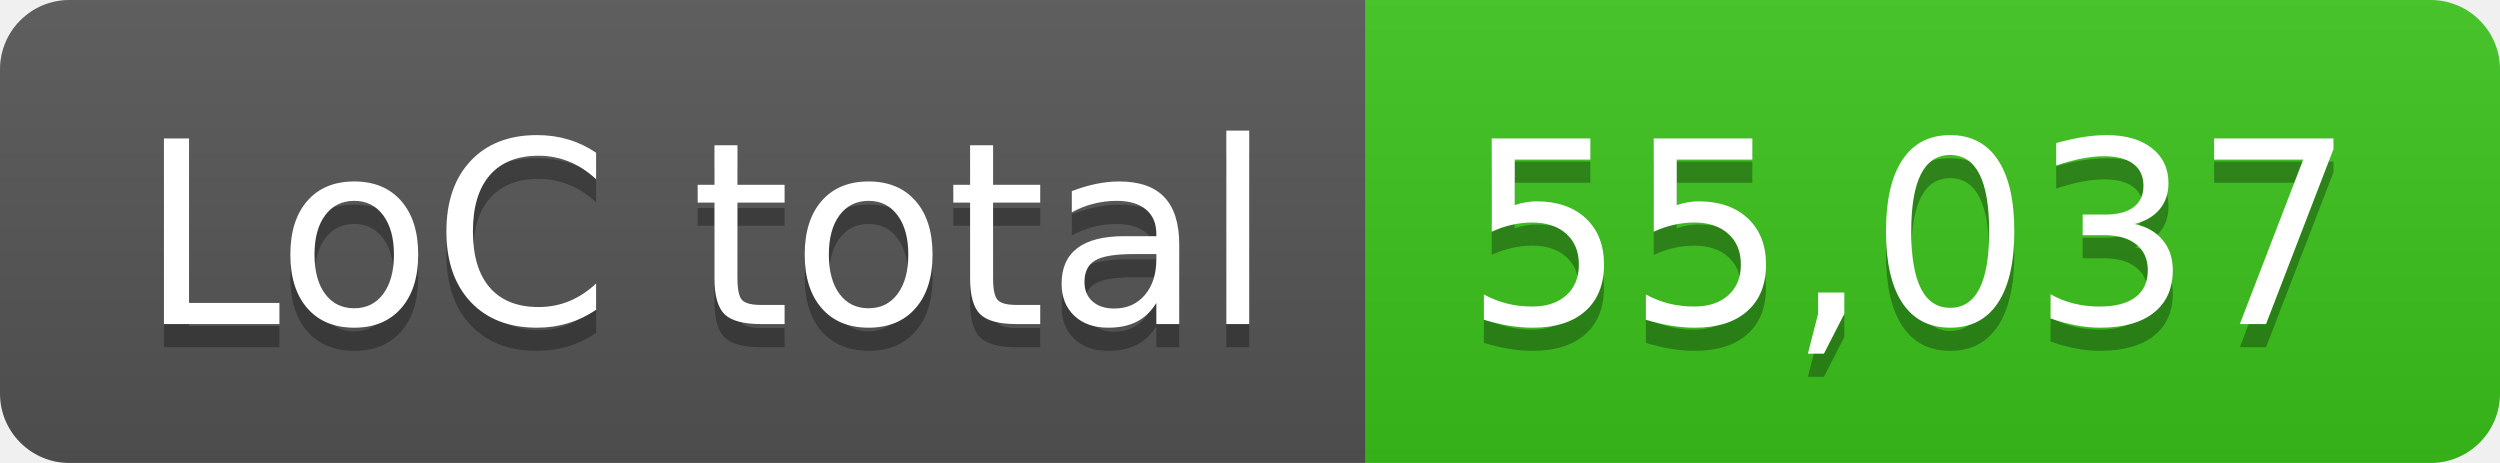
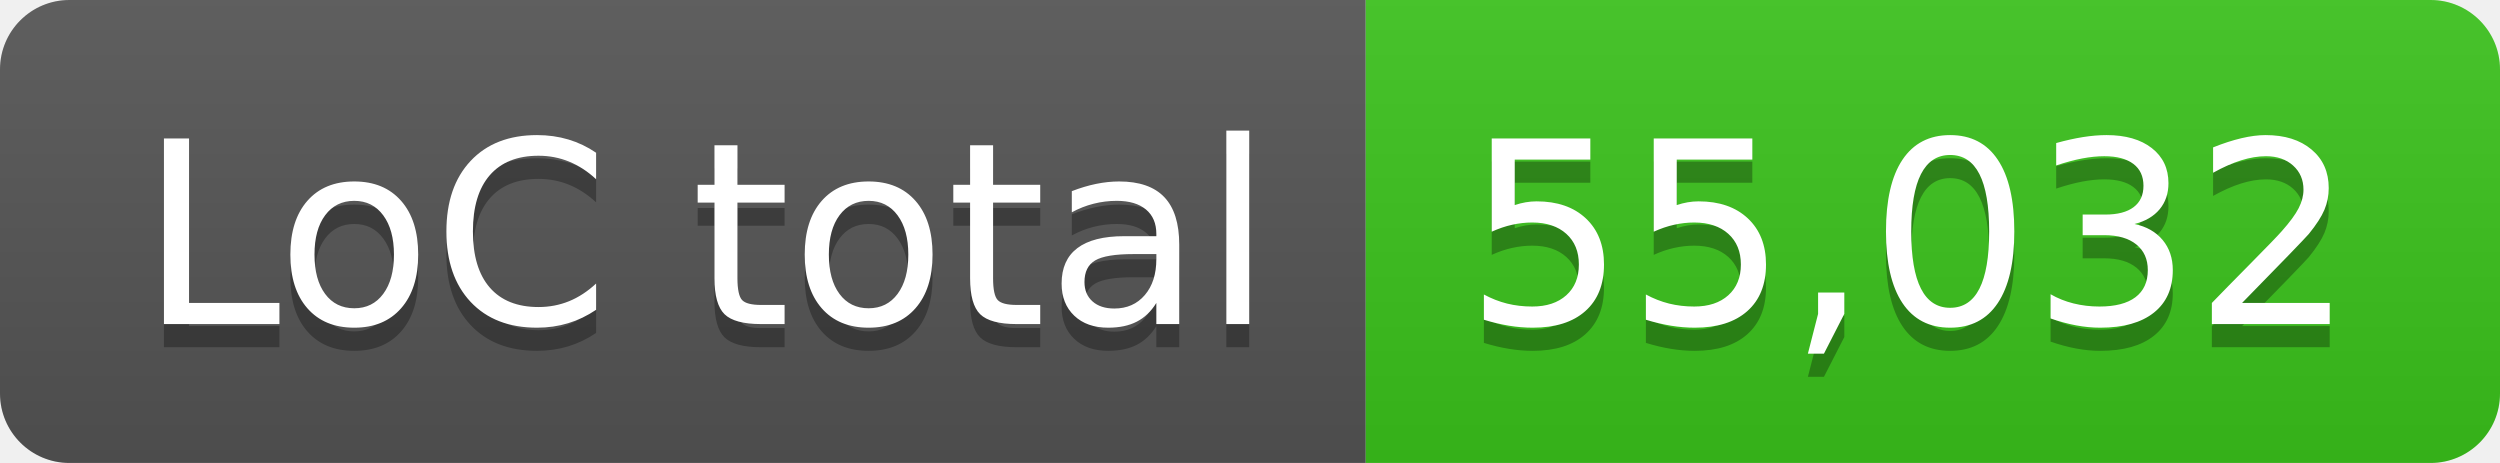
- <svg xmlns="http://www.w3.org/2000/svg" width="108" height="20" role="img" aria-label="LoC total: 55,037">
+ <svg xmlns="http://www.w3.org/2000/svg" width="108" height="20" role="img" aria-label="LoC total: 55,032">
  <linearGradient id="s" x2="0" y2="100%">
    <stop offset="0" stop-color="#bbb" stop-opacity=".1" />
    <stop offset="1" stop-opacity=".1" />
  </linearGradient>
  <clipPath id="r">
    <rect width="108" height="20" rx="3" fill="#fff" />
  </clipPath>
  <g clip-path="url(#r)">
    <rect width="59" height="20" fill="#555" />
    <rect x="59" width="49" height="20" fill="#3bc41c" />
    <rect width="108" height="20" fill="url(#s)" />
  </g>
  <g fill="#fff" text-anchor="middle" font-family="Verdana,Geneva,DejaVu Sans,sans-serif" text-rendering="geometricPrecision" font-size="110">
    <text aria-hidden="true" x="305" y="150" fill="#010101" fill-opacity=".3" transform="scale(.1)" textLength="490">LoC total</text>
    <text x="305" y="140" transform="scale(.1)" fill="#fff" textLength="490">LoC total</text>
-     <text aria-hidden="true" x="825" y="150" fill="#010101" fill-opacity=".3" transform="scale(.1)" textLength="390">55,037</text>
-     <text x="825" y="140" transform="scale(.1)" fill="#fff" textLength="390">55,037</text>
+     <text aria-hidden="true" x="825" y="150" fill="#010101" fill-opacity=".3" transform="scale(.1)" textLength="390">55,032</text>
+     <text x="825" y="140" transform="scale(.1)" fill="#fff" textLength="390">55,032</text>
  </g>
</svg>
